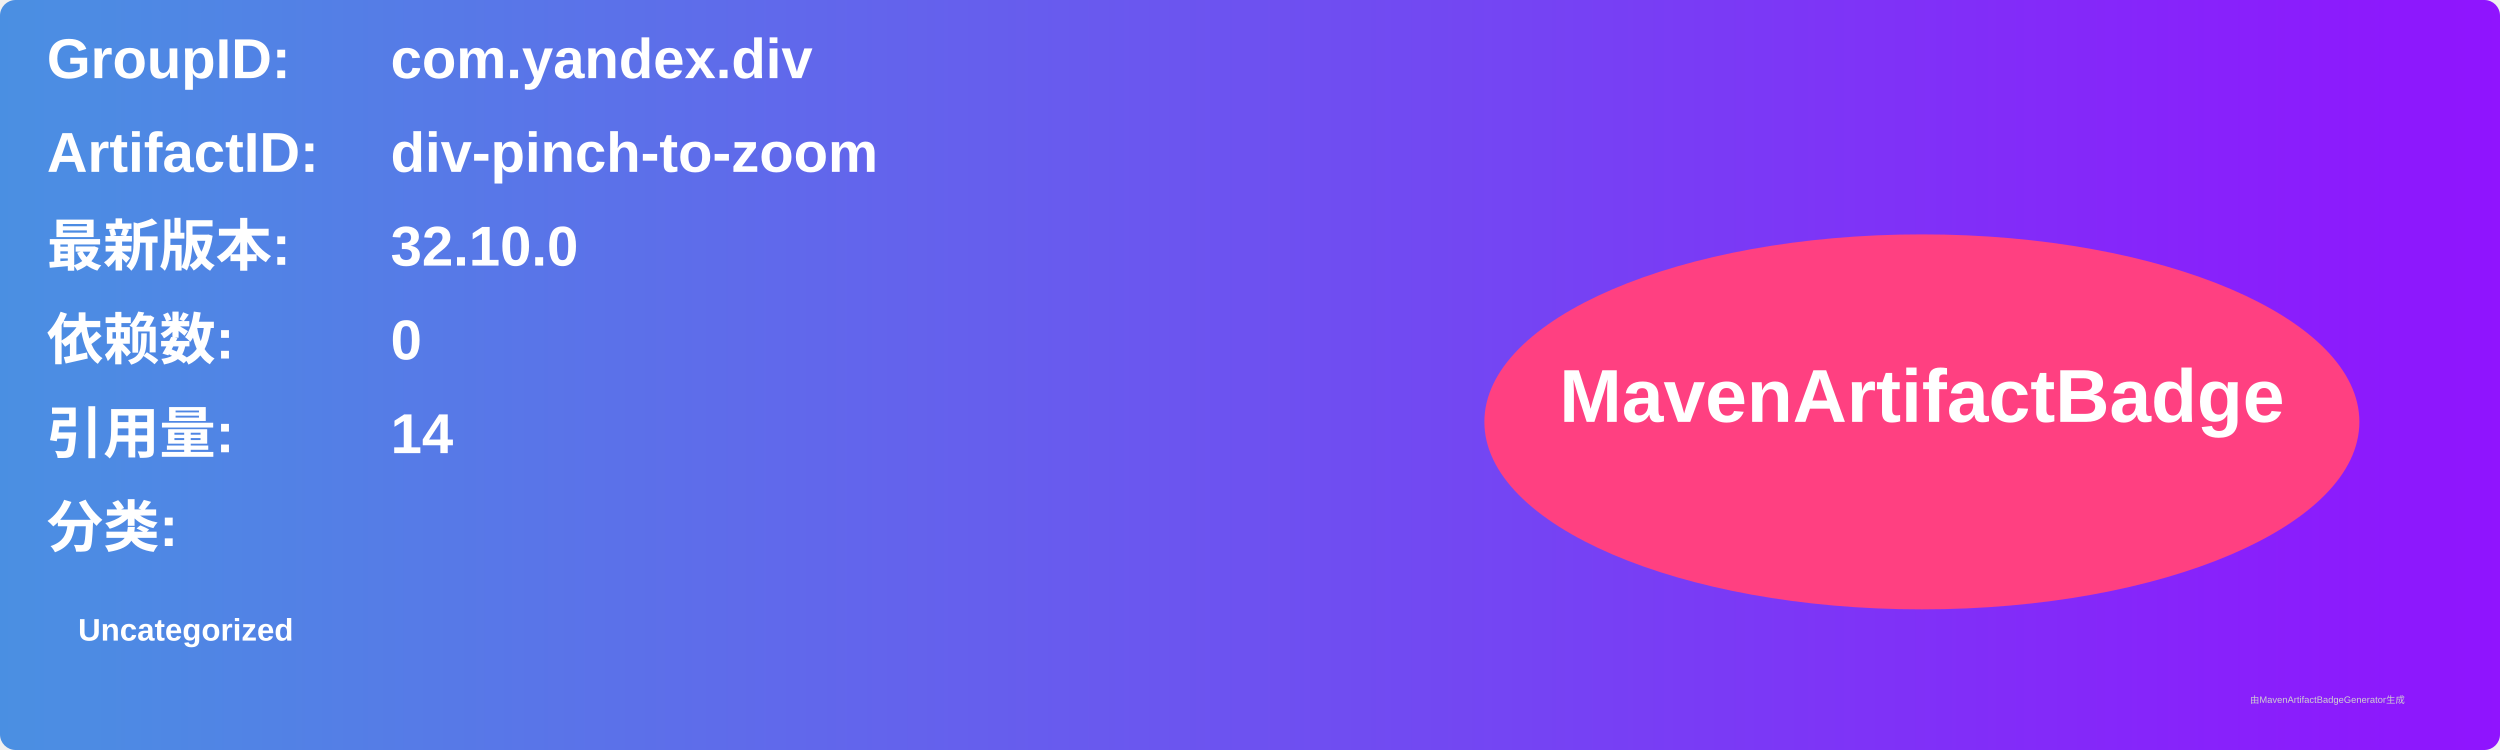
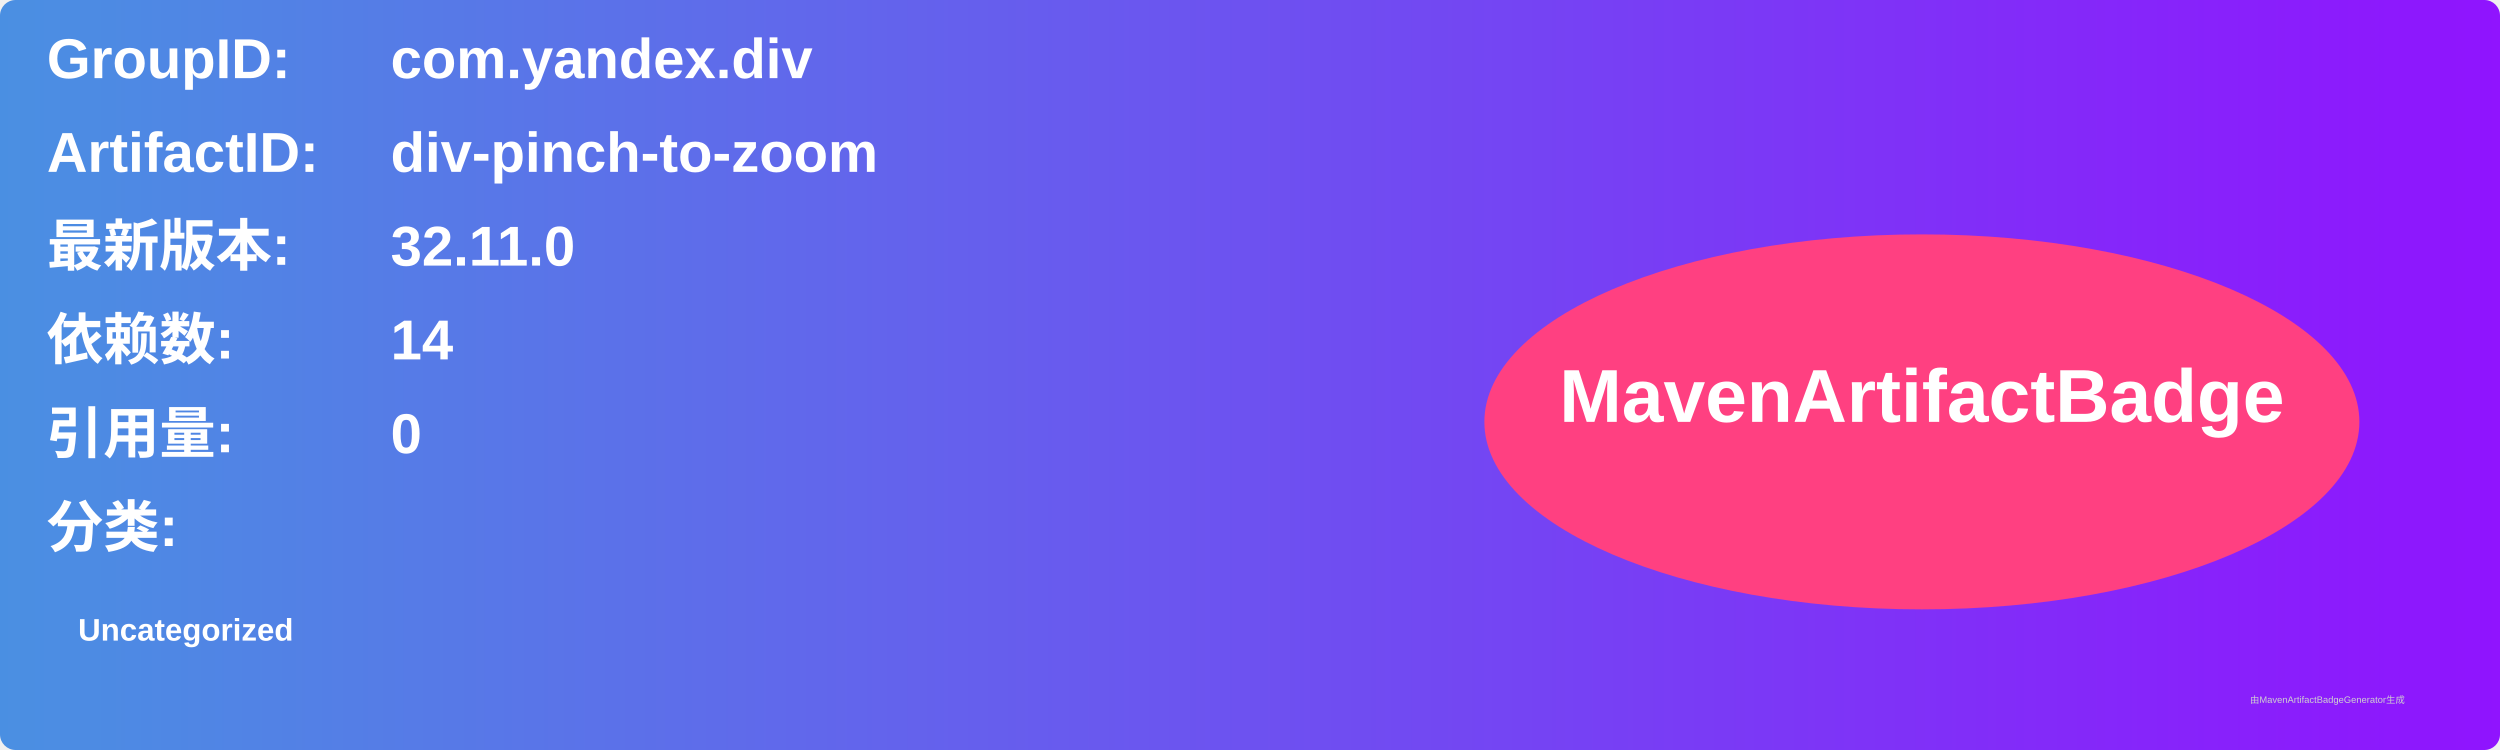
<svg xmlns="http://www.w3.org/2000/svg" width="800" height="240" viewBox="0 0 800 240">
  <linearGradient id="grad" x1="0%" y1="0%" x2="100%" y2="0%">
    <stop offset="0%" stop-color="#4a90e2" />
    <stop offset="100%" stop-color="#9013fe" />
  </linearGradient>
  <rect width="100%" height="100%" rx="5" ry="5" fill="url(#grad)" />
  <g transform="translate(15, 15)">
    <text x="0" y="10" font-family="Arial" font-size="18" fill="white" font-weight="bold" width="260">GroupID:</text>
    <text x="110" y="10" font-family="Arial" font-size="18" fill="white" font-weight="bold" width="460">com.yandex.div</text>
    <text x="0" y="40" font-family="Arial" font-size="18" fill="white" font-weight="bold" width="260">ArtifactID:</text>
    <text x="110" y="40" font-family="Arial" font-size="18" fill="white" font-weight="bold" width="460">div-pinch-to-zoom</text>
    <text x="0" y="70" font-family="Arial" font-size="18" fill="white" font-weight="bold">最新版本:</text>
    <text x="110" y="70" font-family="Arial" font-size="18" fill="white" font-weight="bold">
-       <tspan font-weight="bold">32.10.0</tspan>
+       <tspan font-weight="bold">32.11.0</tspan>
    </text>
    <text x="0" y="100" font-family="Arial" font-size="18" fill="white" font-weight="bold">依赖数: </text>
    <text x="110" y="100" font-family="Arial" font-size="18" fill="white">
-       <tspan font-weight="bold">0</tspan>
+       <tspan font-weight="bold">14</tspan>
    </text>
    <text x="0" y="130" font-family="Arial" font-size="18" fill="white" font-weight="bold">引用量: </text>
    <text x="110" y="130" font-family="Arial" font-size="18" fill="white">
-       <tspan font-weight="bold">14</tspan>
+       <tspan font-weight="bold">0</tspan>
    </text>
    <text x="0" y="160" font-family="Arial" font-size="18" fill="white" font-weight="bold">分类:</text>
    <text x="10" y="190" font-family="Arial" font-size="10" fill="white">
      <tspan font-weight="bold">Uncategorized</tspan>
    </text>
    <ellipse cx="600" cy="120" rx="140" ry="60" fill="#ff4081" />
    <text x="600" y="120" text-anchor="middle" font-family="Arial" font-size="24" fill="white" font-weight="bold">MavenArtifactBadge</text>
  </g>
  <text x="720" y="225" font-family="Arial" font-size="3" fill="#d0d0d0">由MavenArtifactBadgeGenerator生成</text>
</svg>
